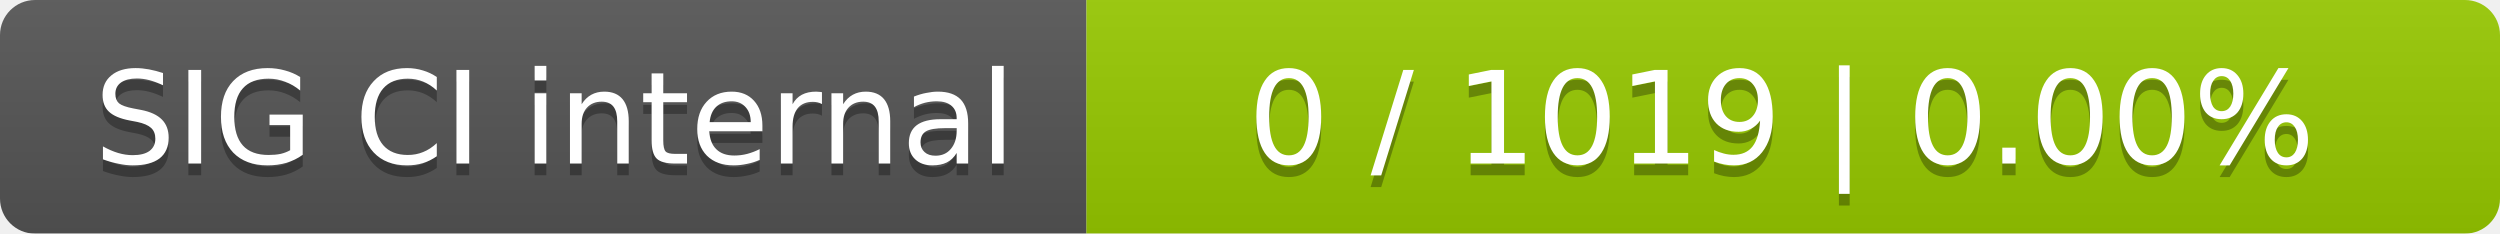
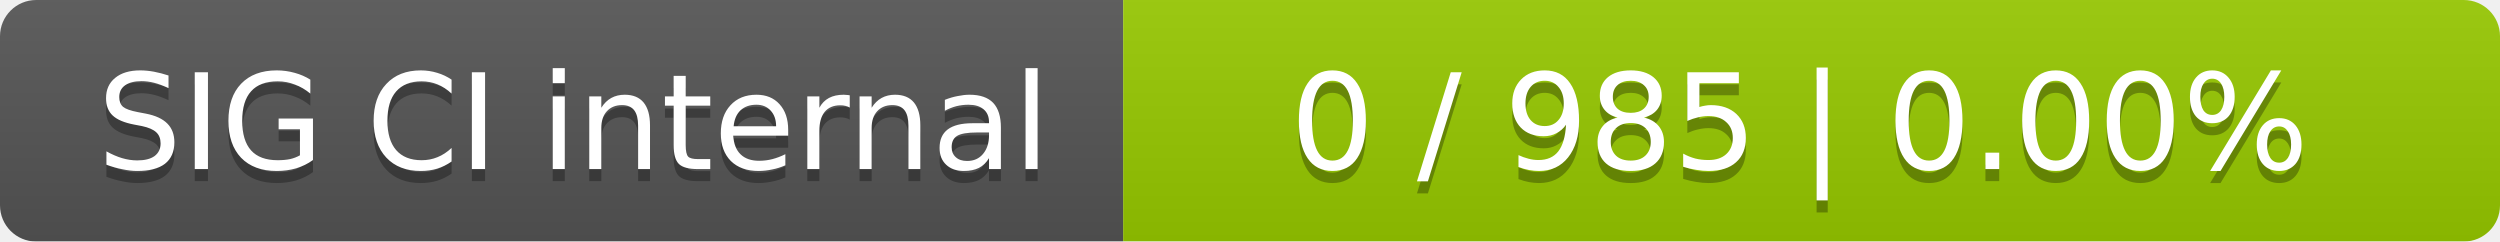
- <svg xmlns="http://www.w3.org/2000/svg" width="214" height="20">
+ <svg xmlns="http://www.w3.org/2000/svg" width="207" height="20">
  <linearGradient id="smooth" x2="0" y2="100%">
    <stop offset="0" stop-color="#bbb" stop-opacity=".1" />
    <stop offset="1" stop-opacity=".1" />
  </linearGradient>
  <mask id="round">
-     <rect width="214" height="20" rx="3" fill="#fff" />
+     <rect width="207" height="20" rx="3" fill="#fff" />
  </mask>
  <g mask="url(#round)">
    <rect width="93" height="20" fill="#555" />
-     <rect x="93" width="121" height="20" fill="#97ca00" />
-     <rect width="214" height="20" fill="url(#smooth)" />
+     <rect x="93" width="114" height="20" fill="#97ca00" />
+     <rect width="207" height="20" fill="url(#smooth)" />
  </g>
  <g fill="#fff" text-anchor="middle" font-family="DejaVu Sans,Verdana,Geneva,sans-serif" font-size="11">
    <text x="47.5" y="15" fill="#010101" fill-opacity=".3">SIG CI internal</text>
    <text x="47.5" y="14">SIG CI internal</text>
-     <text x="152.5" y="15" fill="#010101" fill-opacity=".3">0 / 1019    |    0.00%</text>
-     <text x="152.5" y="14">0 / 1019    |    0.00%</text>
+     <text x="149" y="15" fill="#010101" fill-opacity=".3">0 / 985    |    0.00%</text>
+     <text x="149" y="14">0 / 985    |    0.00%</text>
  </g>
</svg>
